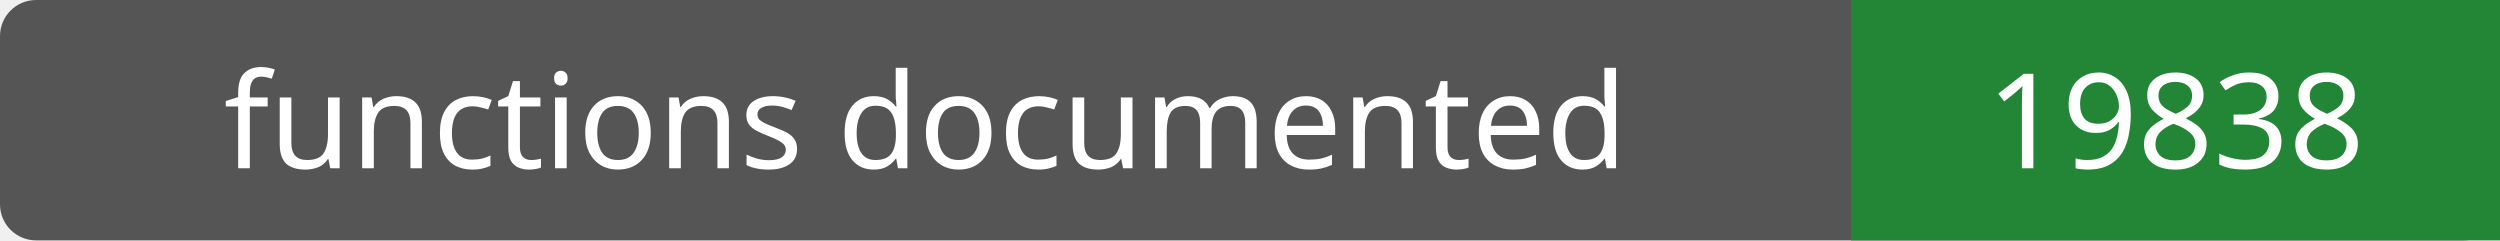
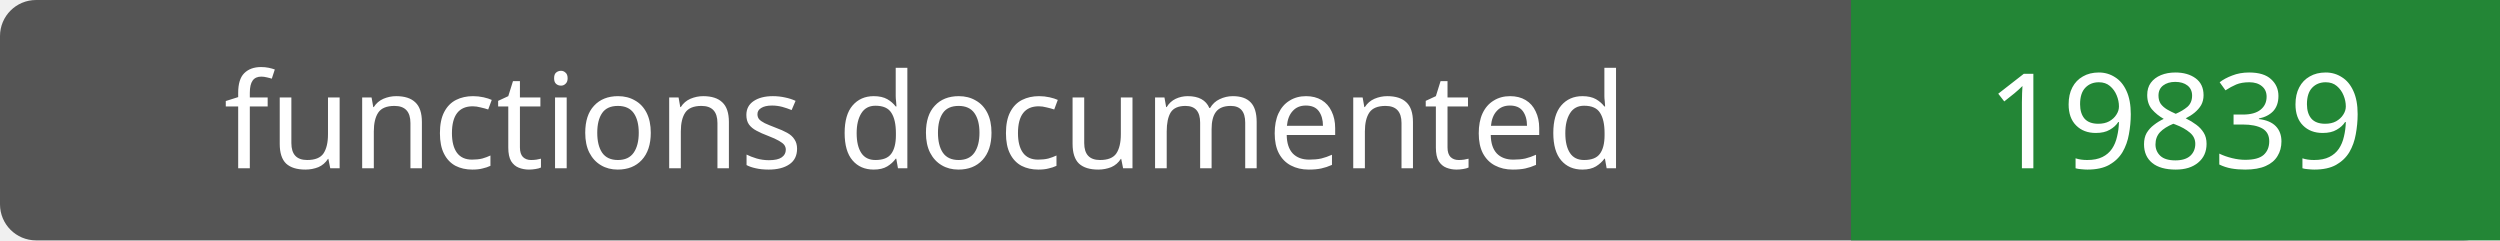
- <svg xmlns="http://www.w3.org/2000/svg" width="208" height="20" role="img" aria-label="functions documented: 19838">
+ <svg xmlns="http://www.w3.org/2000/svg" width="208" height="20" role="img" aria-label="functions documented: 19839">
  <rect width="208" height="20" rx="3" fill="#555" />
  <path fill="#238636" d="M154 0h54v20H154z" />
  <g fill="#fff" text-anchor="middle" font-family="Verdana,sans-serif" font-size="11">
    <text x="77.0" y="14">functions documented</text>
-     <text x="181.0" y="14">19838</text>
+     <text x="181.0" y="14">19839</text>
  </g>
</svg>
